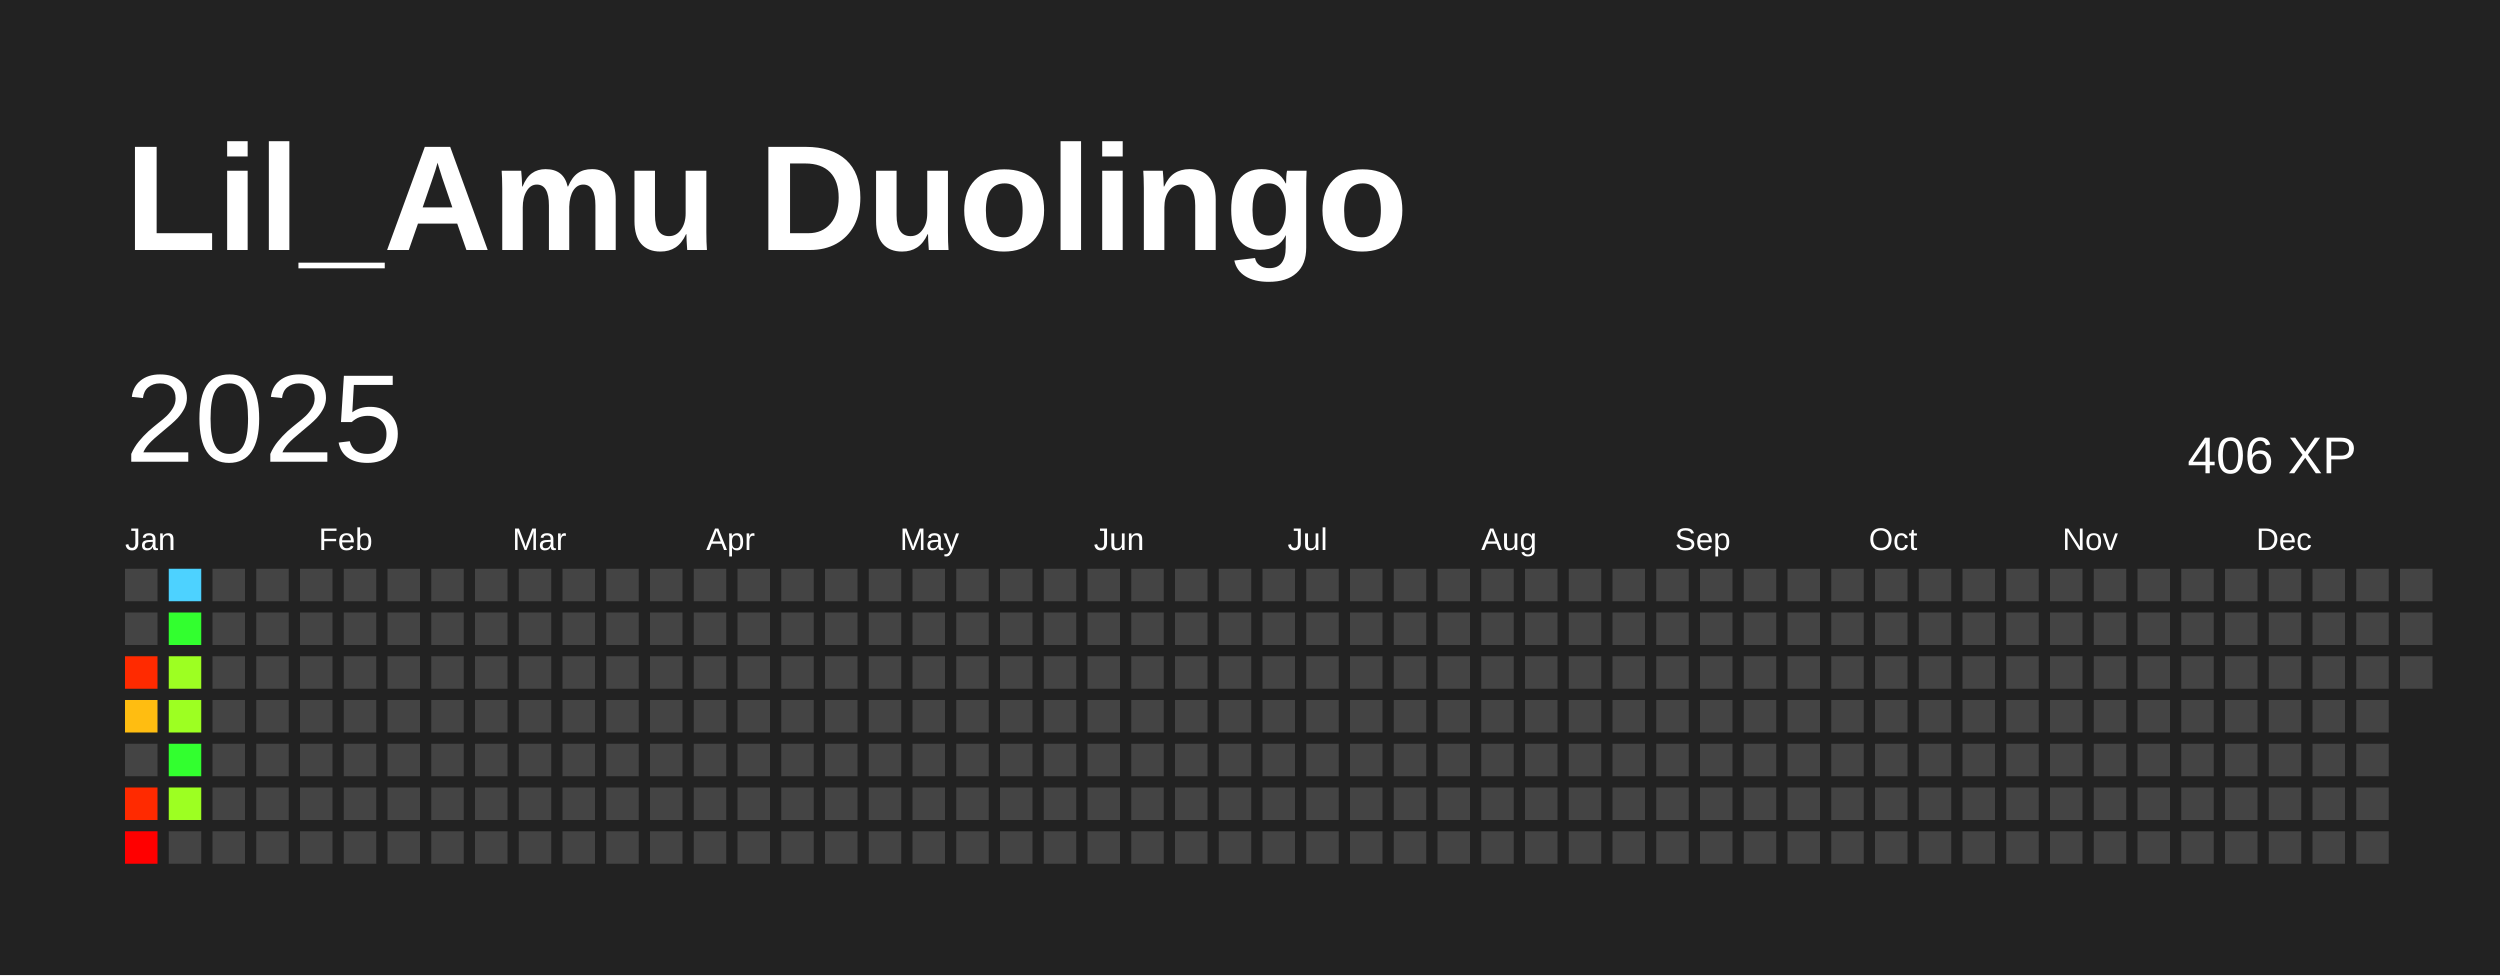
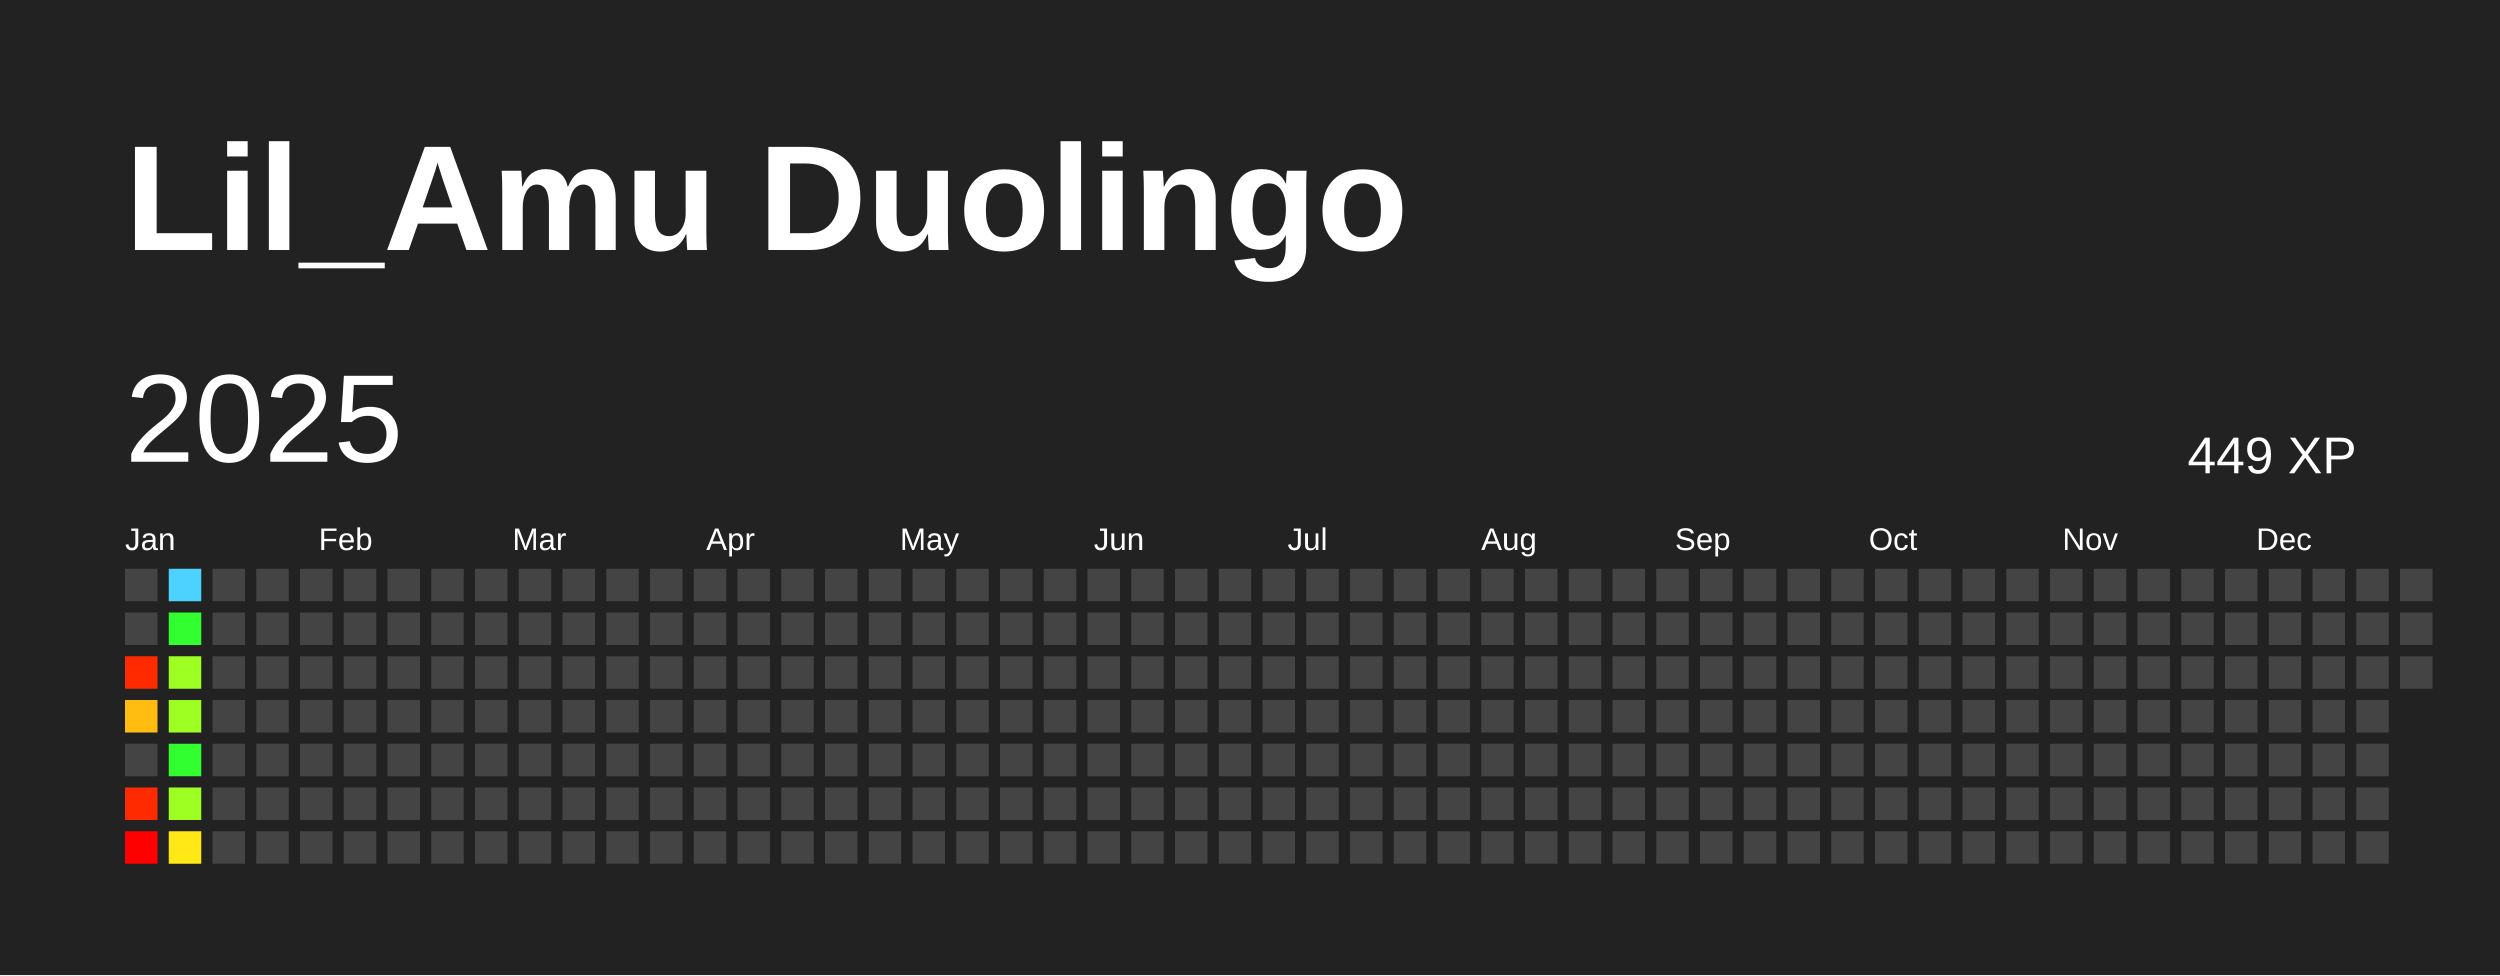
<svg xmlns="http://www.w3.org/2000/svg" baseProfile="full" height="78mm" version="1.1" viewBox="0,0,200,78" width="200mm">
  <defs />
  <rect fill="#222222" height="78" width="200" x="0" y="0" />
  <text fill="#FFFFFF" style="font-size:12px; font-family:Arial; font-weight:bold;" x="10" y="20">Lil_Amu Duolingo</text>
  <text dominant-baseline="hanging" fill="#FFFFFF" style="font-size:10.0px; font-family:Arial;" x="10" y="30">2025</text>
-   <text dominant-baseline="hanging" fill="#FFFFFF" style="font-size:4.125px; font-family:Arial;" x="175" y="35">406 XP</text>
+   <text dominant-baseline="hanging" fill="#FFFFFF" style="font-size:4.125px; font-family:Arial;" x="175" y="35">449 XP</text>
  <text fill="#FFFFFF" style="font-size:2.5px; font-family:Arial" x="10.0" y="44">Jan</text>
  <text fill="#FFFFFF" style="font-size:2.5px; font-family:Arial" x="25.5" y="44">Feb</text>
  <text fill="#FFFFFF" style="font-size:2.5px; font-family:Arial" x="41.0" y="44">Mar</text>
  <text fill="#FFFFFF" style="font-size:2.5px; font-family:Arial" x="56.5" y="44">Apr</text>
  <text fill="#FFFFFF" style="font-size:2.5px; font-family:Arial" x="72.0" y="44">May</text>
  <text fill="#FFFFFF" style="font-size:2.5px; font-family:Arial" x="87.5" y="44">Jun</text>
  <text fill="#FFFFFF" style="font-size:2.5px; font-family:Arial" x="103.0" y="44">Jul</text>
  <text fill="#FFFFFF" style="font-size:2.5px; font-family:Arial" x="118.5" y="44">Aug</text>
  <text fill="#FFFFFF" style="font-size:2.5px; font-family:Arial" x="134.0" y="44">Sep</text>
  <text fill="#FFFFFF" style="font-size:2.5px; font-family:Arial" x="149.5" y="44">Oct</text>
  <text fill="#FFFFFF" style="font-size:2.5px; font-family:Arial" x="165.0" y="44">Nov</text>
  <text fill="#FFFFFF" style="font-size:2.5px; font-family:Arial" x="180.5" y="44">Dec</text>
  <rect fill="#444444" height="2.6" width="2.6" x="10.0" y="45.5" />
  <rect fill="#444444" height="2.6" width="2.6" x="10.0" y="49.0" />
  <rect fill="#ff2a00" height="2.6" width="2.6" x="10.0" y="52.5" />
  <rect fill="#ffbd11" height="2.6" width="2.6" x="10.0" y="56.0" />
  <rect fill="#444444" height="2.6" width="2.6" x="10.0" y="59.5" />
  <rect fill="#ff2a00" height="2.6" width="2.6" x="10.0" y="63.0" />
  <rect fill="red" height="2.6" width="2.6" x="10.0" y="66.5" />
  <rect fill="#4dd2ff" height="2.6" width="2.6" x="13.5" y="45.5" />
  <rect fill="#32ff2f" height="2.6" width="2.6" x="13.5" y="49.0" />
  <rect fill="#9dff22" height="2.6" width="2.6" x="13.5" y="52.5" />
  <rect fill="#9dff22" height="2.6" width="2.6" x="13.5" y="56.0" />
  <rect fill="#32ff2f" height="2.6" width="2.6" x="13.5" y="59.5" />
  <rect fill="#9dff22" height="2.6" width="2.6" x="13.5" y="63.0" />
-   <rect fill="#444444" height="2.6" width="2.6" x="13.5" y="66.5" />
+   <rect fill="#ffe815" height="2.6" width="2.6" x="13.5" y="66.5" />
  <rect fill="#444444" height="2.6" width="2.6" x="17.0" y="45.5" />
  <rect fill="#444444" height="2.6" width="2.6" x="17.0" y="49.0" />
  <rect fill="#444444" height="2.6" width="2.6" x="17.0" y="52.5" />
  <rect fill="#444444" height="2.6" width="2.6" x="17.0" y="56.0" />
  <rect fill="#444444" height="2.6" width="2.6" x="17.0" y="59.5" />
  <rect fill="#444444" height="2.6" width="2.6" x="17.0" y="63.0" />
  <rect fill="#444444" height="2.6" width="2.6" x="17.0" y="66.5" />
  <rect fill="#444444" height="2.6" width="2.6" x="20.5" y="45.5" />
  <rect fill="#444444" height="2.6" width="2.6" x="20.5" y="49.0" />
  <rect fill="#444444" height="2.6" width="2.6" x="20.5" y="52.5" />
  <rect fill="#444444" height="2.6" width="2.6" x="20.5" y="56.0" />
  <rect fill="#444444" height="2.6" width="2.6" x="20.5" y="59.5" />
  <rect fill="#444444" height="2.6" width="2.6" x="20.5" y="63.0" />
  <rect fill="#444444" height="2.6" width="2.6" x="20.5" y="66.5" />
  <rect fill="#444444" height="2.6" width="2.6" x="24.0" y="45.5" />
  <rect fill="#444444" height="2.6" width="2.6" x="24.0" y="49.0" />
  <rect fill="#444444" height="2.6" width="2.6" x="24.0" y="52.5" />
  <rect fill="#444444" height="2.6" width="2.6" x="24.0" y="56.0" />
  <rect fill="#444444" height="2.6" width="2.6" x="24.0" y="59.5" />
  <rect fill="#444444" height="2.6" width="2.6" x="24.0" y="63.0" />
  <rect fill="#444444" height="2.6" width="2.6" x="24.0" y="66.5" />
  <rect fill="#444444" height="2.6" width="2.6" x="27.5" y="45.5" />
  <rect fill="#444444" height="2.6" width="2.6" x="27.5" y="49.0" />
  <rect fill="#444444" height="2.6" width="2.6" x="27.5" y="52.5" />
  <rect fill="#444444" height="2.6" width="2.6" x="27.5" y="56.0" />
  <rect fill="#444444" height="2.6" width="2.6" x="27.5" y="59.5" />
  <rect fill="#444444" height="2.6" width="2.6" x="27.5" y="63.0" />
  <rect fill="#444444" height="2.6" width="2.6" x="27.5" y="66.5" />
  <rect fill="#444444" height="2.6" width="2.6" x="31.0" y="45.5" />
  <rect fill="#444444" height="2.6" width="2.6" x="31.0" y="49.0" />
  <rect fill="#444444" height="2.6" width="2.6" x="31.0" y="52.5" />
  <rect fill="#444444" height="2.6" width="2.6" x="31.0" y="56.0" />
  <rect fill="#444444" height="2.6" width="2.6" x="31.0" y="59.5" />
  <rect fill="#444444" height="2.6" width="2.6" x="31.0" y="63.0" />
  <rect fill="#444444" height="2.6" width="2.6" x="31.0" y="66.5" />
  <rect fill="#444444" height="2.6" width="2.6" x="34.5" y="45.5" />
  <rect fill="#444444" height="2.6" width="2.6" x="34.5" y="49.0" />
  <rect fill="#444444" height="2.6" width="2.6" x="34.5" y="52.5" />
  <rect fill="#444444" height="2.6" width="2.6" x="34.5" y="56.0" />
  <rect fill="#444444" height="2.6" width="2.6" x="34.5" y="59.5" />
  <rect fill="#444444" height="2.6" width="2.6" x="34.5" y="63.0" />
  <rect fill="#444444" height="2.6" width="2.6" x="34.5" y="66.5" />
  <rect fill="#444444" height="2.6" width="2.6" x="38.0" y="45.5" />
  <rect fill="#444444" height="2.6" width="2.6" x="38.0" y="49.0" />
  <rect fill="#444444" height="2.6" width="2.6" x="38.0" y="52.5" />
  <rect fill="#444444" height="2.6" width="2.6" x="38.0" y="56.0" />
  <rect fill="#444444" height="2.6" width="2.6" x="38.0" y="59.5" />
  <rect fill="#444444" height="2.6" width="2.6" x="38.0" y="63.0" />
  <rect fill="#444444" height="2.6" width="2.6" x="38.0" y="66.5" />
  <rect fill="#444444" height="2.6" width="2.6" x="41.5" y="45.5" />
  <rect fill="#444444" height="2.6" width="2.6" x="41.5" y="49.0" />
  <rect fill="#444444" height="2.6" width="2.6" x="41.5" y="52.5" />
  <rect fill="#444444" height="2.6" width="2.6" x="41.5" y="56.0" />
  <rect fill="#444444" height="2.6" width="2.6" x="41.5" y="59.5" />
  <rect fill="#444444" height="2.6" width="2.6" x="41.5" y="63.0" />
  <rect fill="#444444" height="2.6" width="2.6" x="41.5" y="66.5" />
  <rect fill="#444444" height="2.6" width="2.6" x="45.0" y="45.5" />
  <rect fill="#444444" height="2.6" width="2.6" x="45.0" y="49.0" />
  <rect fill="#444444" height="2.6" width="2.6" x="45.0" y="52.5" />
  <rect fill="#444444" height="2.6" width="2.6" x="45.0" y="56.0" />
  <rect fill="#444444" height="2.6" width="2.6" x="45.0" y="59.5" />
  <rect fill="#444444" height="2.6" width="2.6" x="45.0" y="63.0" />
  <rect fill="#444444" height="2.6" width="2.6" x="45.0" y="66.5" />
  <rect fill="#444444" height="2.6" width="2.6" x="48.5" y="45.5" />
  <rect fill="#444444" height="2.6" width="2.6" x="48.5" y="49.0" />
  <rect fill="#444444" height="2.6" width="2.6" x="48.5" y="52.5" />
  <rect fill="#444444" height="2.6" width="2.6" x="48.5" y="56.0" />
  <rect fill="#444444" height="2.6" width="2.6" x="48.5" y="59.5" />
  <rect fill="#444444" height="2.6" width="2.6" x="48.5" y="63.0" />
  <rect fill="#444444" height="2.6" width="2.6" x="48.5" y="66.5" />
  <rect fill="#444444" height="2.6" width="2.6" x="52.0" y="45.5" />
  <rect fill="#444444" height="2.6" width="2.6" x="52.0" y="49.0" />
  <rect fill="#444444" height="2.6" width="2.6" x="52.0" y="52.5" />
  <rect fill="#444444" height="2.6" width="2.6" x="52.0" y="56.0" />
  <rect fill="#444444" height="2.6" width="2.6" x="52.0" y="59.5" />
  <rect fill="#444444" height="2.6" width="2.6" x="52.0" y="63.0" />
  <rect fill="#444444" height="2.6" width="2.6" x="52.0" y="66.5" />
  <rect fill="#444444" height="2.6" width="2.6" x="55.5" y="45.5" />
  <rect fill="#444444" height="2.6" width="2.6" x="55.5" y="49.0" />
  <rect fill="#444444" height="2.6" width="2.6" x="55.5" y="52.5" />
  <rect fill="#444444" height="2.6" width="2.6" x="55.5" y="56.0" />
  <rect fill="#444444" height="2.6" width="2.6" x="55.5" y="59.5" />
  <rect fill="#444444" height="2.6" width="2.6" x="55.5" y="63.0" />
  <rect fill="#444444" height="2.6" width="2.6" x="55.5" y="66.5" />
  <rect fill="#444444" height="2.6" width="2.6" x="59.0" y="45.5" />
  <rect fill="#444444" height="2.6" width="2.6" x="59.0" y="49.0" />
  <rect fill="#444444" height="2.6" width="2.6" x="59.0" y="52.5" />
  <rect fill="#444444" height="2.6" width="2.6" x="59.0" y="56.0" />
  <rect fill="#444444" height="2.6" width="2.6" x="59.0" y="59.5" />
  <rect fill="#444444" height="2.6" width="2.6" x="59.0" y="63.0" />
  <rect fill="#444444" height="2.6" width="2.6" x="59.0" y="66.5" />
  <rect fill="#444444" height="2.6" width="2.6" x="62.5" y="45.5" />
  <rect fill="#444444" height="2.6" width="2.6" x="62.5" y="49.0" />
  <rect fill="#444444" height="2.6" width="2.6" x="62.5" y="52.5" />
  <rect fill="#444444" height="2.6" width="2.6" x="62.5" y="56.0" />
  <rect fill="#444444" height="2.6" width="2.6" x="62.5" y="59.5" />
  <rect fill="#444444" height="2.6" width="2.6" x="62.5" y="63.0" />
  <rect fill="#444444" height="2.6" width="2.6" x="62.5" y="66.5" />
  <rect fill="#444444" height="2.6" width="2.6" x="66.0" y="45.5" />
  <rect fill="#444444" height="2.6" width="2.6" x="66.0" y="49.0" />
  <rect fill="#444444" height="2.6" width="2.6" x="66.0" y="52.5" />
  <rect fill="#444444" height="2.6" width="2.6" x="66.0" y="56.0" />
  <rect fill="#444444" height="2.6" width="2.6" x="66.0" y="59.5" />
  <rect fill="#444444" height="2.6" width="2.6" x="66.0" y="63.0" />
  <rect fill="#444444" height="2.6" width="2.6" x="66.0" y="66.5" />
  <rect fill="#444444" height="2.6" width="2.6" x="69.5" y="45.5" />
  <rect fill="#444444" height="2.6" width="2.6" x="69.5" y="49.0" />
  <rect fill="#444444" height="2.6" width="2.6" x="69.5" y="52.5" />
  <rect fill="#444444" height="2.6" width="2.6" x="69.5" y="56.0" />
  <rect fill="#444444" height="2.6" width="2.6" x="69.5" y="59.5" />
  <rect fill="#444444" height="2.6" width="2.6" x="69.5" y="63.0" />
  <rect fill="#444444" height="2.6" width="2.6" x="69.5" y="66.5" />
  <rect fill="#444444" height="2.6" width="2.6" x="73.0" y="45.5" />
  <rect fill="#444444" height="2.6" width="2.6" x="73.0" y="49.0" />
  <rect fill="#444444" height="2.6" width="2.6" x="73.0" y="52.5" />
  <rect fill="#444444" height="2.6" width="2.6" x="73.0" y="56.0" />
  <rect fill="#444444" height="2.6" width="2.6" x="73.0" y="59.5" />
  <rect fill="#444444" height="2.6" width="2.6" x="73.0" y="63.0" />
  <rect fill="#444444" height="2.6" width="2.6" x="73.0" y="66.5" />
  <rect fill="#444444" height="2.6" width="2.6" x="76.5" y="45.5" />
  <rect fill="#444444" height="2.6" width="2.6" x="76.5" y="49.0" />
  <rect fill="#444444" height="2.6" width="2.6" x="76.5" y="52.5" />
  <rect fill="#444444" height="2.6" width="2.6" x="76.5" y="56.0" />
  <rect fill="#444444" height="2.6" width="2.6" x="76.5" y="59.5" />
  <rect fill="#444444" height="2.6" width="2.6" x="76.5" y="63.0" />
  <rect fill="#444444" height="2.6" width="2.6" x="76.5" y="66.5" />
  <rect fill="#444444" height="2.6" width="2.6" x="80.0" y="45.5" />
  <rect fill="#444444" height="2.6" width="2.6" x="80.0" y="49.0" />
  <rect fill="#444444" height="2.6" width="2.6" x="80.0" y="52.5" />
  <rect fill="#444444" height="2.6" width="2.6" x="80.0" y="56.0" />
  <rect fill="#444444" height="2.6" width="2.6" x="80.0" y="59.5" />
  <rect fill="#444444" height="2.6" width="2.6" x="80.0" y="63.0" />
  <rect fill="#444444" height="2.6" width="2.6" x="80.0" y="66.5" />
  <rect fill="#444444" height="2.6" width="2.6" x="83.5" y="45.5" />
  <rect fill="#444444" height="2.6" width="2.6" x="83.5" y="49.0" />
  <rect fill="#444444" height="2.6" width="2.6" x="83.5" y="52.5" />
  <rect fill="#444444" height="2.6" width="2.6" x="83.5" y="56.0" />
  <rect fill="#444444" height="2.6" width="2.6" x="83.5" y="59.5" />
  <rect fill="#444444" height="2.6" width="2.6" x="83.5" y="63.0" />
  <rect fill="#444444" height="2.6" width="2.6" x="83.5" y="66.5" />
  <rect fill="#444444" height="2.6" width="2.6" x="87.0" y="45.5" />
  <rect fill="#444444" height="2.6" width="2.6" x="87.0" y="49.0" />
  <rect fill="#444444" height="2.6" width="2.6" x="87.0" y="52.5" />
  <rect fill="#444444" height="2.6" width="2.6" x="87.0" y="56.0" />
  <rect fill="#444444" height="2.6" width="2.6" x="87.0" y="59.5" />
  <rect fill="#444444" height="2.6" width="2.6" x="87.0" y="63.0" />
  <rect fill="#444444" height="2.6" width="2.6" x="87.0" y="66.5" />
  <rect fill="#444444" height="2.6" width="2.6" x="90.5" y="45.5" />
  <rect fill="#444444" height="2.6" width="2.6" x="90.5" y="49.0" />
  <rect fill="#444444" height="2.6" width="2.6" x="90.5" y="52.5" />
  <rect fill="#444444" height="2.6" width="2.6" x="90.5" y="56.0" />
  <rect fill="#444444" height="2.6" width="2.6" x="90.5" y="59.5" />
  <rect fill="#444444" height="2.6" width="2.6" x="90.5" y="63.0" />
  <rect fill="#444444" height="2.6" width="2.6" x="90.5" y="66.5" />
  <rect fill="#444444" height="2.6" width="2.6" x="94.0" y="45.5" />
  <rect fill="#444444" height="2.6" width="2.6" x="94.0" y="49.0" />
  <rect fill="#444444" height="2.6" width="2.6" x="94.0" y="52.5" />
  <rect fill="#444444" height="2.6" width="2.6" x="94.0" y="56.0" />
  <rect fill="#444444" height="2.6" width="2.6" x="94.0" y="59.5" />
  <rect fill="#444444" height="2.6" width="2.6" x="94.0" y="63.0" />
  <rect fill="#444444" height="2.6" width="2.6" x="94.0" y="66.5" />
  <rect fill="#444444" height="2.6" width="2.6" x="97.5" y="45.5" />
  <rect fill="#444444" height="2.6" width="2.6" x="97.5" y="49.0" />
  <rect fill="#444444" height="2.6" width="2.6" x="97.5" y="52.5" />
  <rect fill="#444444" height="2.6" width="2.6" x="97.5" y="56.0" />
  <rect fill="#444444" height="2.6" width="2.6" x="97.5" y="59.5" />
  <rect fill="#444444" height="2.6" width="2.6" x="97.5" y="63.0" />
  <rect fill="#444444" height="2.6" width="2.6" x="97.5" y="66.5" />
  <rect fill="#444444" height="2.6" width="2.6" x="101.0" y="45.5" />
  <rect fill="#444444" height="2.6" width="2.6" x="101.0" y="49.0" />
  <rect fill="#444444" height="2.6" width="2.6" x="101.0" y="52.5" />
  <rect fill="#444444" height="2.6" width="2.6" x="101.0" y="56.0" />
  <rect fill="#444444" height="2.6" width="2.6" x="101.0" y="59.5" />
  <rect fill="#444444" height="2.6" width="2.6" x="101.0" y="63.0" />
  <rect fill="#444444" height="2.6" width="2.6" x="101.0" y="66.5" />
  <rect fill="#444444" height="2.6" width="2.6" x="104.5" y="45.5" />
  <rect fill="#444444" height="2.6" width="2.6" x="104.5" y="49.0" />
  <rect fill="#444444" height="2.6" width="2.6" x="104.5" y="52.5" />
  <rect fill="#444444" height="2.6" width="2.6" x="104.5" y="56.0" />
  <rect fill="#444444" height="2.6" width="2.6" x="104.5" y="59.5" />
  <rect fill="#444444" height="2.6" width="2.6" x="104.5" y="63.0" />
  <rect fill="#444444" height="2.6" width="2.6" x="104.5" y="66.5" />
  <rect fill="#444444" height="2.6" width="2.6" x="108.0" y="45.5" />
  <rect fill="#444444" height="2.6" width="2.6" x="108.0" y="49.0" />
  <rect fill="#444444" height="2.6" width="2.6" x="108.0" y="52.5" />
  <rect fill="#444444" height="2.6" width="2.6" x="108.0" y="56.0" />
  <rect fill="#444444" height="2.6" width="2.6" x="108.0" y="59.5" />
  <rect fill="#444444" height="2.6" width="2.6" x="108.0" y="63.0" />
  <rect fill="#444444" height="2.6" width="2.6" x="108.0" y="66.5" />
  <rect fill="#444444" height="2.6" width="2.6" x="111.5" y="45.5" />
  <rect fill="#444444" height="2.6" width="2.6" x="111.5" y="49.0" />
  <rect fill="#444444" height="2.6" width="2.6" x="111.5" y="52.5" />
  <rect fill="#444444" height="2.6" width="2.6" x="111.5" y="56.0" />
  <rect fill="#444444" height="2.6" width="2.6" x="111.5" y="59.5" />
  <rect fill="#444444" height="2.6" width="2.6" x="111.5" y="63.0" />
  <rect fill="#444444" height="2.6" width="2.6" x="111.5" y="66.5" />
  <rect fill="#444444" height="2.6" width="2.6" x="115.0" y="45.5" />
  <rect fill="#444444" height="2.6" width="2.6" x="115.0" y="49.0" />
  <rect fill="#444444" height="2.6" width="2.6" x="115.0" y="52.5" />
  <rect fill="#444444" height="2.6" width="2.6" x="115.0" y="56.0" />
  <rect fill="#444444" height="2.6" width="2.6" x="115.0" y="59.5" />
  <rect fill="#444444" height="2.6" width="2.6" x="115.0" y="63.0" />
  <rect fill="#444444" height="2.6" width="2.6" x="115.0" y="66.5" />
  <rect fill="#444444" height="2.6" width="2.6" x="118.5" y="45.5" />
  <rect fill="#444444" height="2.6" width="2.6" x="118.5" y="49.0" />
  <rect fill="#444444" height="2.6" width="2.6" x="118.5" y="52.5" />
  <rect fill="#444444" height="2.6" width="2.6" x="118.5" y="56.0" />
  <rect fill="#444444" height="2.6" width="2.6" x="118.5" y="59.5" />
  <rect fill="#444444" height="2.6" width="2.6" x="118.5" y="63.0" />
  <rect fill="#444444" height="2.6" width="2.6" x="118.5" y="66.5" />
  <rect fill="#444444" height="2.6" width="2.6" x="122.0" y="45.5" />
  <rect fill="#444444" height="2.6" width="2.6" x="122.0" y="49.0" />
  <rect fill="#444444" height="2.6" width="2.6" x="122.0" y="52.5" />
  <rect fill="#444444" height="2.6" width="2.6" x="122.0" y="56.0" />
  <rect fill="#444444" height="2.6" width="2.6" x="122.0" y="59.5" />
  <rect fill="#444444" height="2.6" width="2.6" x="122.0" y="63.0" />
  <rect fill="#444444" height="2.6" width="2.6" x="122.0" y="66.5" />
  <rect fill="#444444" height="2.6" width="2.6" x="125.5" y="45.5" />
  <rect fill="#444444" height="2.6" width="2.6" x="125.5" y="49.0" />
  <rect fill="#444444" height="2.6" width="2.6" x="125.5" y="52.5" />
  <rect fill="#444444" height="2.6" width="2.6" x="125.5" y="56.0" />
  <rect fill="#444444" height="2.6" width="2.6" x="125.5" y="59.5" />
  <rect fill="#444444" height="2.6" width="2.6" x="125.5" y="63.0" />
  <rect fill="#444444" height="2.6" width="2.6" x="125.5" y="66.5" />
  <rect fill="#444444" height="2.6" width="2.6" x="129.0" y="45.5" />
  <rect fill="#444444" height="2.6" width="2.6" x="129.0" y="49.0" />
  <rect fill="#444444" height="2.6" width="2.6" x="129.0" y="52.5" />
  <rect fill="#444444" height="2.6" width="2.6" x="129.0" y="56.0" />
  <rect fill="#444444" height="2.6" width="2.6" x="129.0" y="59.5" />
  <rect fill="#444444" height="2.6" width="2.6" x="129.0" y="63.0" />
  <rect fill="#444444" height="2.6" width="2.6" x="129.0" y="66.5" />
  <rect fill="#444444" height="2.6" width="2.6" x="132.5" y="45.5" />
  <rect fill="#444444" height="2.6" width="2.6" x="132.5" y="49.0" />
  <rect fill="#444444" height="2.6" width="2.6" x="132.5" y="52.5" />
  <rect fill="#444444" height="2.6" width="2.6" x="132.5" y="56.0" />
  <rect fill="#444444" height="2.6" width="2.6" x="132.5" y="59.5" />
  <rect fill="#444444" height="2.6" width="2.6" x="132.5" y="63.0" />
  <rect fill="#444444" height="2.6" width="2.6" x="132.5" y="66.5" />
  <rect fill="#444444" height="2.6" width="2.6" x="136.0" y="45.5" />
  <rect fill="#444444" height="2.6" width="2.6" x="136.0" y="49.0" />
  <rect fill="#444444" height="2.6" width="2.6" x="136.0" y="52.5" />
  <rect fill="#444444" height="2.6" width="2.6" x="136.0" y="56.0" />
  <rect fill="#444444" height="2.6" width="2.6" x="136.0" y="59.5" />
  <rect fill="#444444" height="2.6" width="2.6" x="136.0" y="63.0" />
  <rect fill="#444444" height="2.6" width="2.6" x="136.0" y="66.5" />
  <rect fill="#444444" height="2.6" width="2.6" x="139.5" y="45.5" />
  <rect fill="#444444" height="2.6" width="2.6" x="139.5" y="49.0" />
  <rect fill="#444444" height="2.6" width="2.6" x="139.5" y="52.5" />
  <rect fill="#444444" height="2.6" width="2.6" x="139.5" y="56.0" />
  <rect fill="#444444" height="2.6" width="2.6" x="139.5" y="59.5" />
  <rect fill="#444444" height="2.6" width="2.6" x="139.5" y="63.0" />
  <rect fill="#444444" height="2.6" width="2.6" x="139.5" y="66.5" />
  <rect fill="#444444" height="2.6" width="2.6" x="143.0" y="45.5" />
  <rect fill="#444444" height="2.6" width="2.6" x="143.0" y="49.0" />
  <rect fill="#444444" height="2.6" width="2.6" x="143.0" y="52.5" />
  <rect fill="#444444" height="2.6" width="2.6" x="143.0" y="56.0" />
  <rect fill="#444444" height="2.6" width="2.6" x="143.0" y="59.5" />
  <rect fill="#444444" height="2.6" width="2.6" x="143.0" y="63.0" />
  <rect fill="#444444" height="2.6" width="2.6" x="143.0" y="66.5" />
  <rect fill="#444444" height="2.6" width="2.6" x="146.5" y="45.5" />
  <rect fill="#444444" height="2.6" width="2.6" x="146.5" y="49.0" />
  <rect fill="#444444" height="2.6" width="2.6" x="146.5" y="52.5" />
  <rect fill="#444444" height="2.6" width="2.6" x="146.5" y="56.0" />
  <rect fill="#444444" height="2.6" width="2.6" x="146.5" y="59.5" />
  <rect fill="#444444" height="2.6" width="2.6" x="146.5" y="63.0" />
  <rect fill="#444444" height="2.6" width="2.6" x="146.5" y="66.5" />
  <rect fill="#444444" height="2.6" width="2.6" x="150.0" y="45.5" />
  <rect fill="#444444" height="2.6" width="2.6" x="150.0" y="49.0" />
  <rect fill="#444444" height="2.6" width="2.6" x="150.0" y="52.5" />
  <rect fill="#444444" height="2.6" width="2.6" x="150.0" y="56.0" />
  <rect fill="#444444" height="2.6" width="2.6" x="150.0" y="59.5" />
  <rect fill="#444444" height="2.6" width="2.6" x="150.0" y="63.0" />
  <rect fill="#444444" height="2.6" width="2.6" x="150.0" y="66.5" />
  <rect fill="#444444" height="2.6" width="2.6" x="153.5" y="45.5" />
  <rect fill="#444444" height="2.6" width="2.6" x="153.5" y="49.0" />
  <rect fill="#444444" height="2.6" width="2.6" x="153.5" y="52.5" />
  <rect fill="#444444" height="2.6" width="2.6" x="153.5" y="56.0" />
  <rect fill="#444444" height="2.6" width="2.6" x="153.5" y="59.5" />
  <rect fill="#444444" height="2.6" width="2.6" x="153.5" y="63.0" />
  <rect fill="#444444" height="2.6" width="2.6" x="153.5" y="66.5" />
  <rect fill="#444444" height="2.6" width="2.6" x="157.0" y="45.5" />
  <rect fill="#444444" height="2.6" width="2.6" x="157.0" y="49.0" />
  <rect fill="#444444" height="2.6" width="2.6" x="157.0" y="52.5" />
  <rect fill="#444444" height="2.6" width="2.6" x="157.0" y="56.0" />
  <rect fill="#444444" height="2.6" width="2.6" x="157.0" y="59.5" />
  <rect fill="#444444" height="2.6" width="2.6" x="157.0" y="63.0" />
  <rect fill="#444444" height="2.6" width="2.6" x="157.0" y="66.5" />
  <rect fill="#444444" height="2.6" width="2.6" x="160.5" y="45.5" />
  <rect fill="#444444" height="2.6" width="2.6" x="160.5" y="49.0" />
  <rect fill="#444444" height="2.6" width="2.6" x="160.5" y="52.5" />
  <rect fill="#444444" height="2.6" width="2.6" x="160.5" y="56.0" />
  <rect fill="#444444" height="2.6" width="2.6" x="160.5" y="59.5" />
  <rect fill="#444444" height="2.6" width="2.6" x="160.5" y="63.0" />
  <rect fill="#444444" height="2.6" width="2.6" x="160.5" y="66.5" />
  <rect fill="#444444" height="2.6" width="2.6" x="164.0" y="45.5" />
  <rect fill="#444444" height="2.6" width="2.6" x="164.0" y="49.0" />
  <rect fill="#444444" height="2.6" width="2.6" x="164.0" y="52.5" />
  <rect fill="#444444" height="2.6" width="2.6" x="164.0" y="56.0" />
  <rect fill="#444444" height="2.6" width="2.6" x="164.0" y="59.5" />
  <rect fill="#444444" height="2.6" width="2.6" x="164.0" y="63.0" />
  <rect fill="#444444" height="2.6" width="2.6" x="164.0" y="66.5" />
  <rect fill="#444444" height="2.6" width="2.6" x="167.5" y="45.5" />
  <rect fill="#444444" height="2.6" width="2.6" x="167.5" y="49.0" />
  <rect fill="#444444" height="2.6" width="2.6" x="167.5" y="52.5" />
  <rect fill="#444444" height="2.6" width="2.6" x="167.5" y="56.0" />
  <rect fill="#444444" height="2.6" width="2.6" x="167.5" y="59.5" />
  <rect fill="#444444" height="2.6" width="2.6" x="167.5" y="63.0" />
  <rect fill="#444444" height="2.6" width="2.6" x="167.5" y="66.5" />
  <rect fill="#444444" height="2.6" width="2.6" x="171.0" y="45.5" />
  <rect fill="#444444" height="2.6" width="2.6" x="171.0" y="49.0" />
  <rect fill="#444444" height="2.6" width="2.6" x="171.0" y="52.5" />
  <rect fill="#444444" height="2.6" width="2.6" x="171.0" y="56.0" />
  <rect fill="#444444" height="2.6" width="2.6" x="171.0" y="59.5" />
  <rect fill="#444444" height="2.6" width="2.6" x="171.0" y="63.0" />
  <rect fill="#444444" height="2.6" width="2.6" x="171.0" y="66.5" />
  <rect fill="#444444" height="2.6" width="2.6" x="174.5" y="45.5" />
  <rect fill="#444444" height="2.6" width="2.6" x="174.5" y="49.0" />
  <rect fill="#444444" height="2.6" width="2.6" x="174.5" y="52.5" />
  <rect fill="#444444" height="2.6" width="2.6" x="174.5" y="56.0" />
  <rect fill="#444444" height="2.6" width="2.6" x="174.5" y="59.5" />
  <rect fill="#444444" height="2.6" width="2.6" x="174.5" y="63.0" />
  <rect fill="#444444" height="2.6" width="2.6" x="174.5" y="66.5" />
  <rect fill="#444444" height="2.6" width="2.6" x="178.0" y="45.5" />
  <rect fill="#444444" height="2.6" width="2.6" x="178.0" y="49.0" />
  <rect fill="#444444" height="2.6" width="2.6" x="178.0" y="52.5" />
  <rect fill="#444444" height="2.6" width="2.6" x="178.0" y="56.0" />
  <rect fill="#444444" height="2.6" width="2.6" x="178.0" y="59.5" />
  <rect fill="#444444" height="2.6" width="2.6" x="178.0" y="63.0" />
  <rect fill="#444444" height="2.6" width="2.6" x="178.0" y="66.5" />
  <rect fill="#444444" height="2.6" width="2.6" x="181.5" y="45.5" />
  <rect fill="#444444" height="2.6" width="2.6" x="181.5" y="49.0" />
  <rect fill="#444444" height="2.6" width="2.6" x="181.5" y="52.5" />
  <rect fill="#444444" height="2.6" width="2.6" x="181.5" y="56.0" />
  <rect fill="#444444" height="2.6" width="2.6" x="181.5" y="59.5" />
  <rect fill="#444444" height="2.6" width="2.6" x="181.5" y="63.0" />
  <rect fill="#444444" height="2.6" width="2.6" x="181.5" y="66.5" />
  <rect fill="#444444" height="2.6" width="2.6" x="185.0" y="45.5" />
  <rect fill="#444444" height="2.6" width="2.6" x="185.0" y="49.0" />
  <rect fill="#444444" height="2.6" width="2.6" x="185.0" y="52.5" />
  <rect fill="#444444" height="2.6" width="2.6" x="185.0" y="56.0" />
  <rect fill="#444444" height="2.6" width="2.6" x="185.0" y="59.5" />
  <rect fill="#444444" height="2.6" width="2.6" x="185.0" y="63.0" />
  <rect fill="#444444" height="2.6" width="2.6" x="185.0" y="66.5" />
  <rect fill="#444444" height="2.6" width="2.6" x="188.5" y="45.5" />
  <rect fill="#444444" height="2.6" width="2.6" x="188.5" y="49.0" />
  <rect fill="#444444" height="2.6" width="2.6" x="188.5" y="52.5" />
  <rect fill="#444444" height="2.6" width="2.6" x="188.5" y="56.0" />
  <rect fill="#444444" height="2.6" width="2.6" x="188.5" y="59.5" />
  <rect fill="#444444" height="2.6" width="2.6" x="188.5" y="63.0" />
  <rect fill="#444444" height="2.6" width="2.6" x="188.5" y="66.5" />
  <rect fill="#444444" height="2.6" width="2.6" x="192.0" y="45.5" />
  <rect fill="#444444" height="2.6" width="2.6" x="192.0" y="49.0" />
  <rect fill="#444444" height="2.6" width="2.6" x="192.0" y="52.5" />
</svg>
